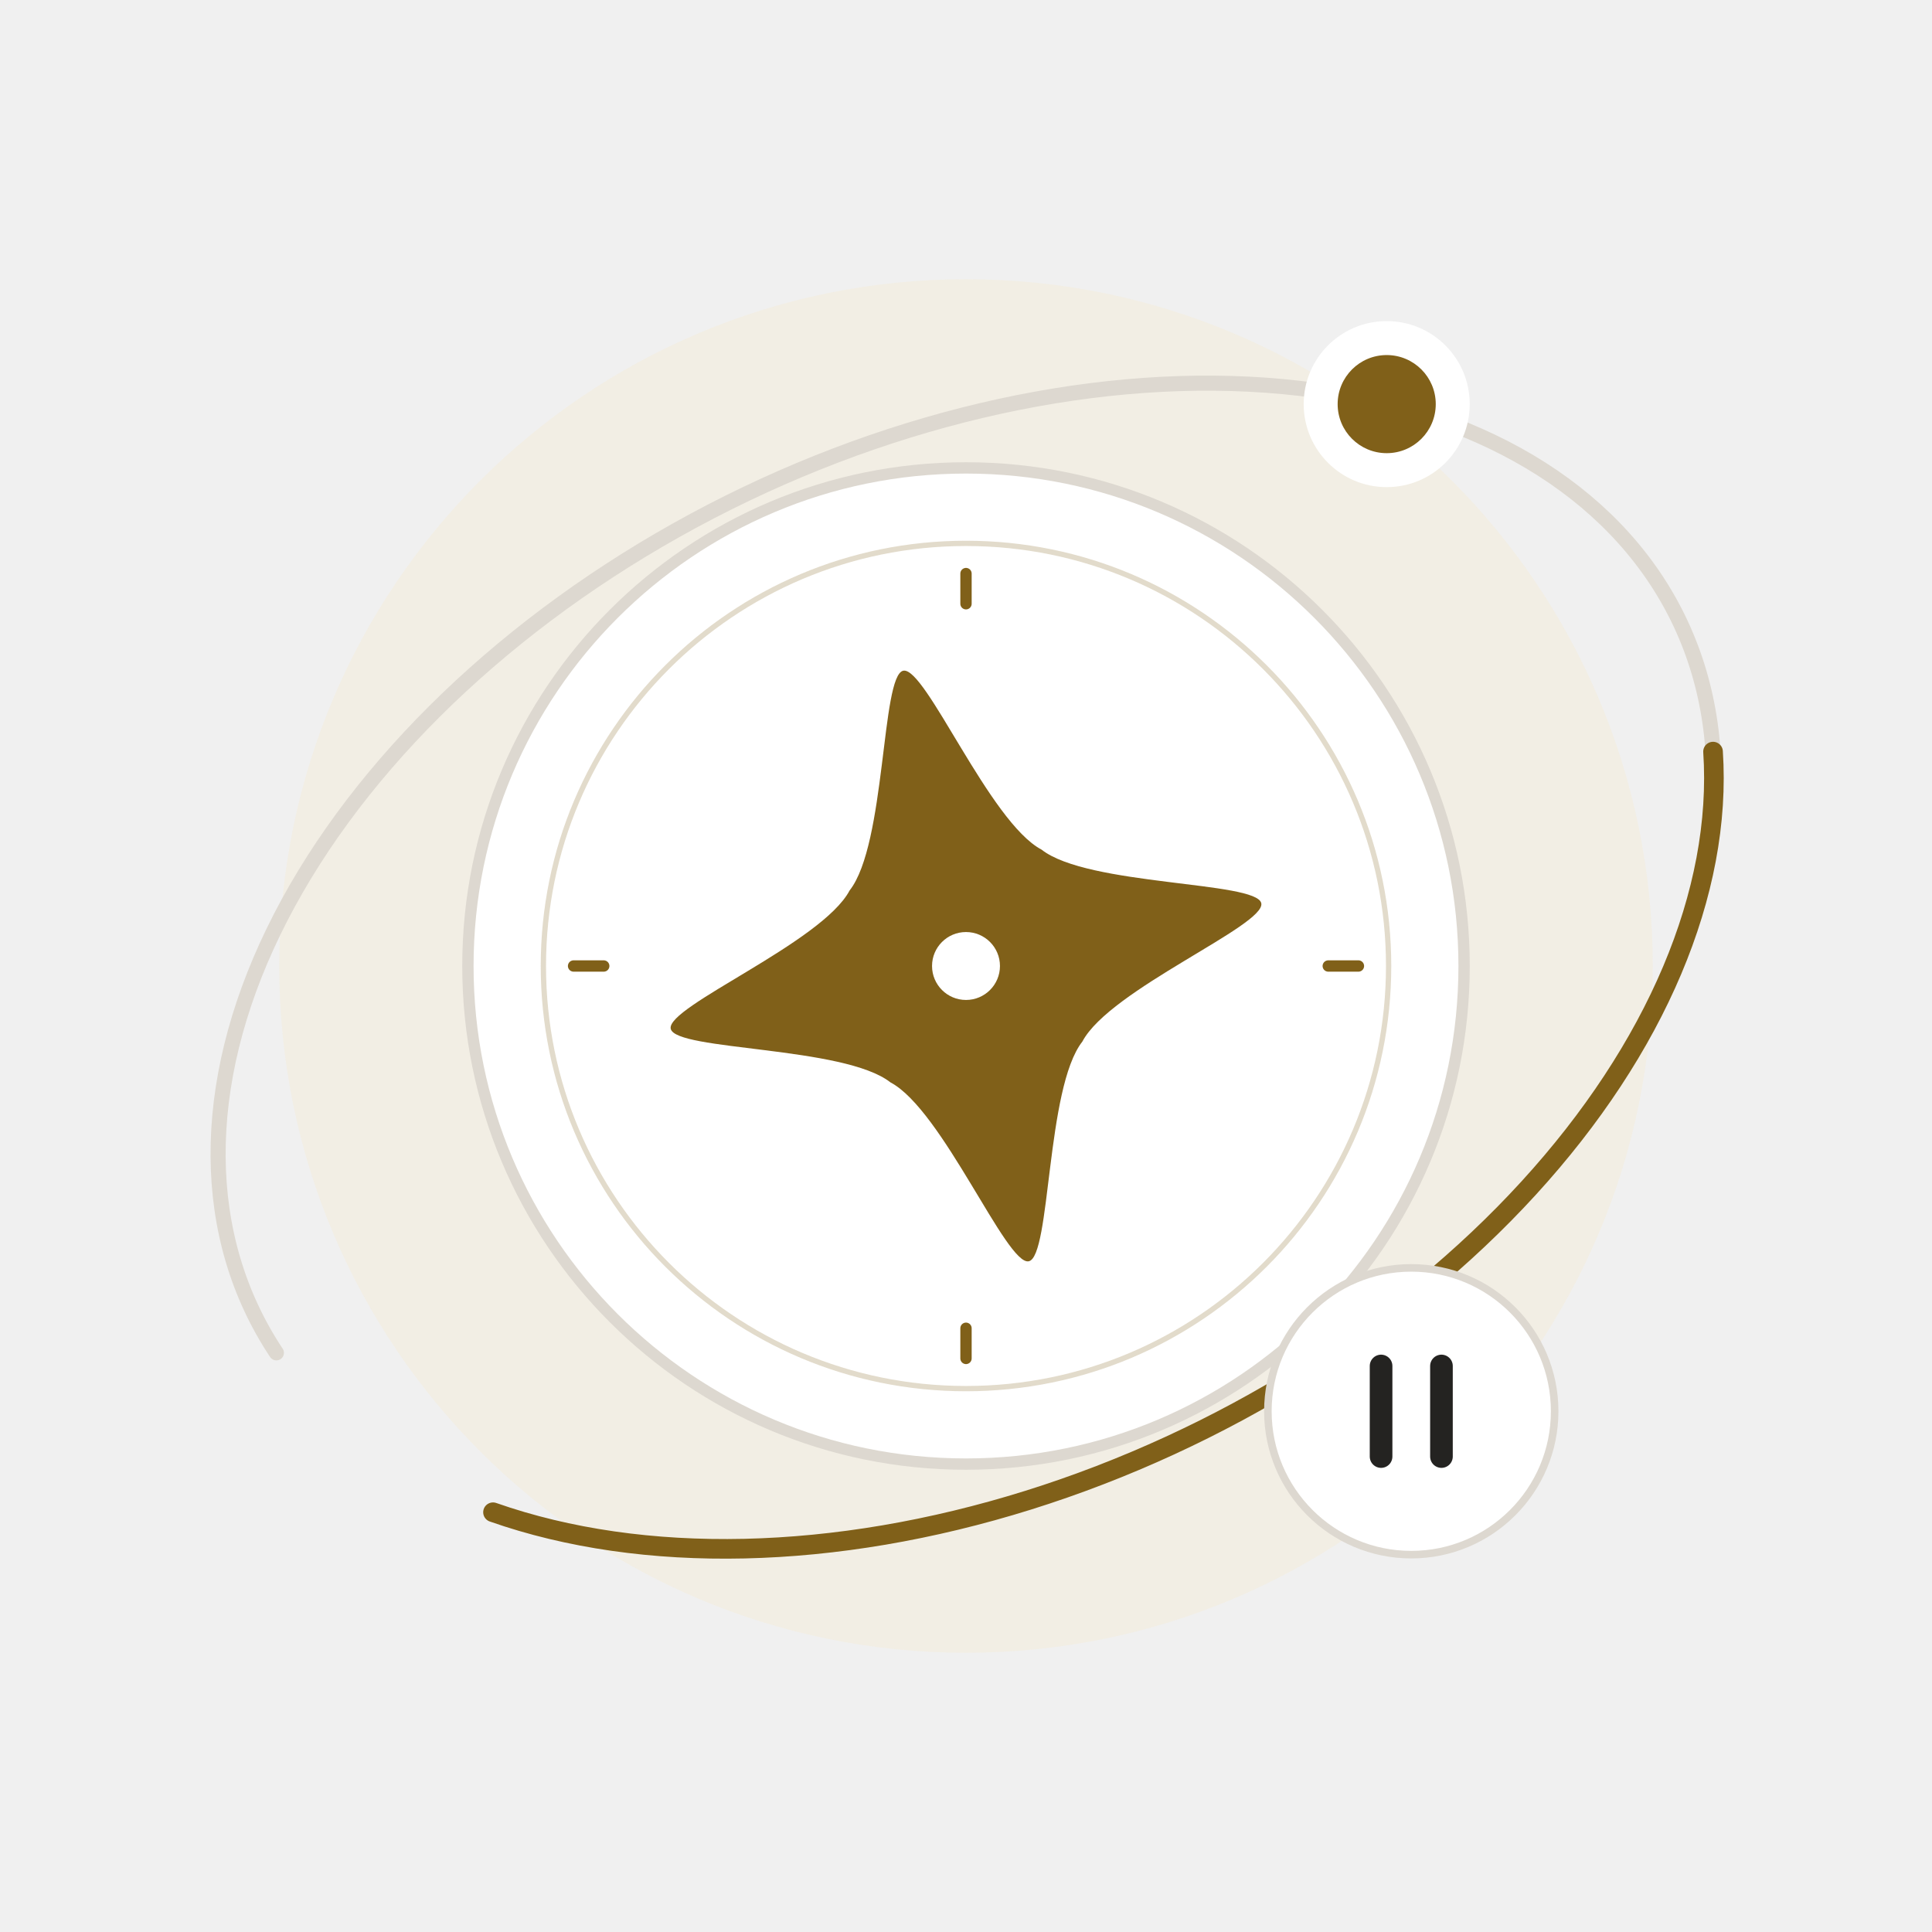
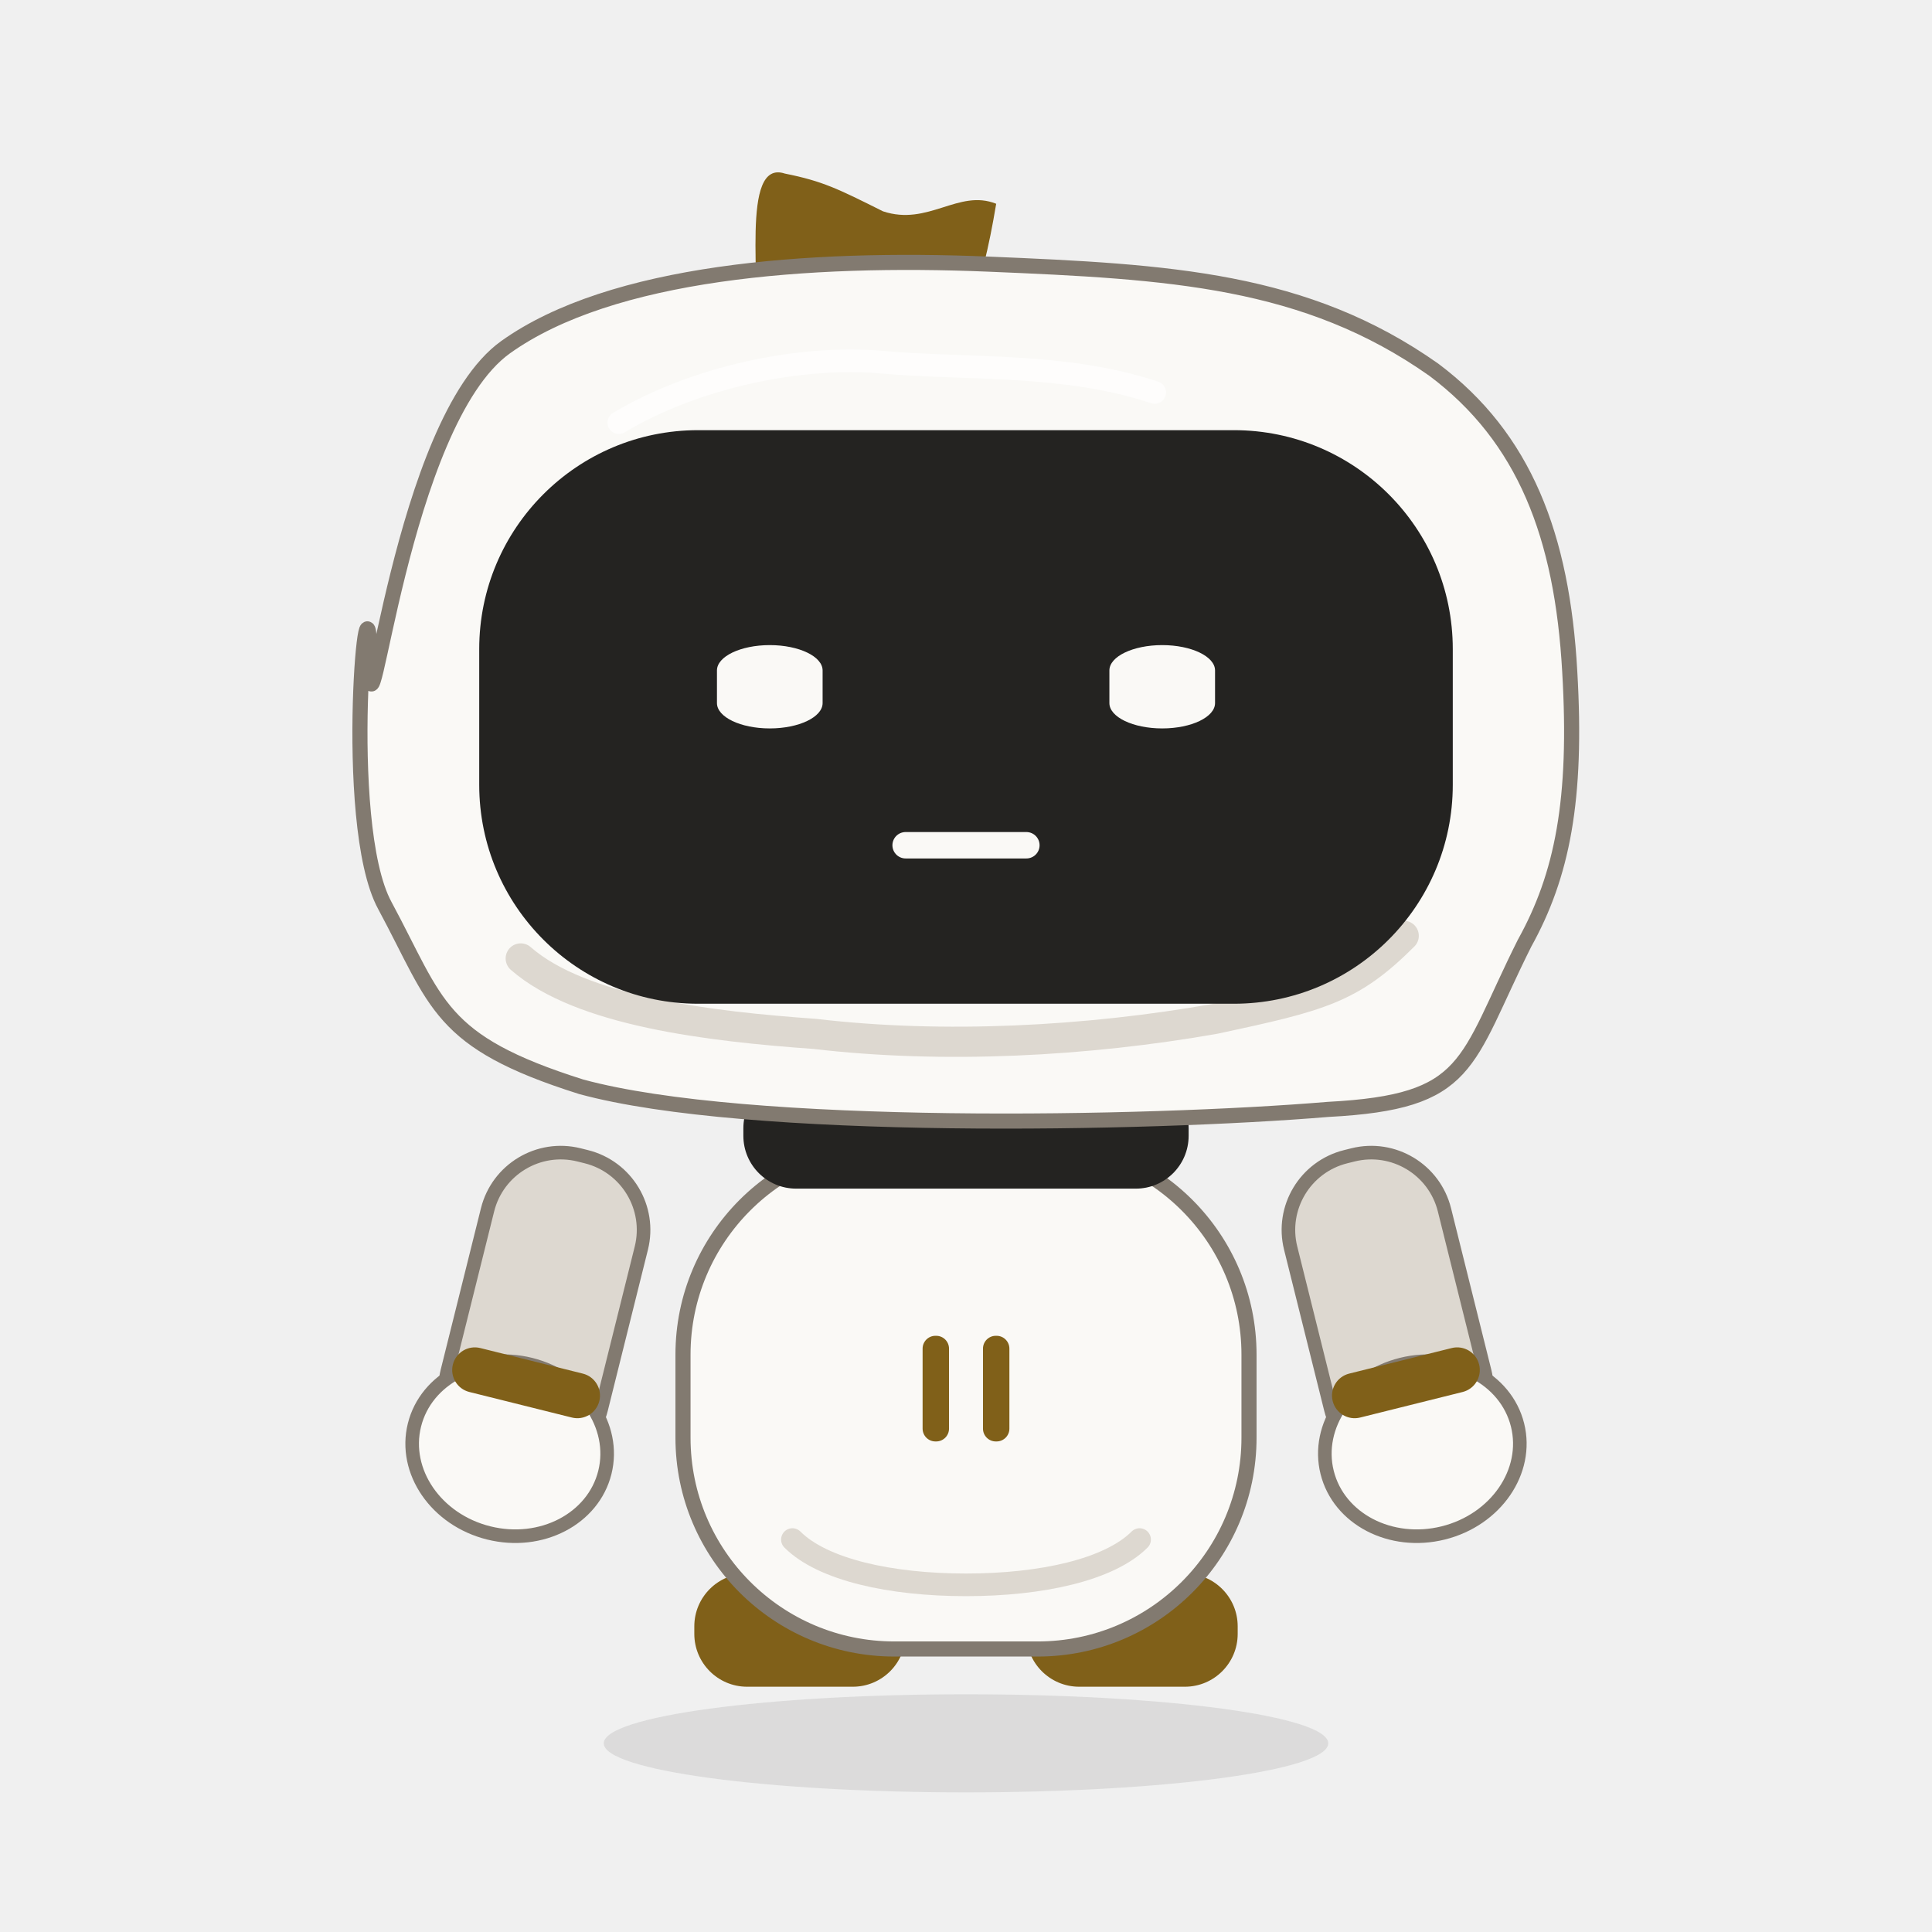
<svg xmlns="http://www.w3.org/2000/svg" viewBox="0 0 256 256" fill="none">
-   <ellipse rx="91" ry="91" fill="#F5EBD3" stroke="none" stroke-width="0" stroke-linecap="round" stroke-linejoin="round" opacity="0.42" transform="translate(128 128) rotate(0)" />
-   <path d="M -104.6 6.014 C -107.028 -12.217 -98.335 -30.334 -80.435 -44.352 C -62.534 -58.371 -36.893 -67.142 -9.151 -68.737 C 18.59 -70.332 46.16 -64.62 67.493 -52.857 C 88.825 -41.094 102.173 -24.244 104.6 -6.014 C 107.028 12.217 98.335 30.334 80.435 44.352 C 62.534 58.371 36.893 67.142 9.151 68.737" fill="none" stroke="#DDD8D0" stroke-width="2" stroke-linecap="round" stroke-linejoin="round" opacity="1" transform="translate(128 128) rotate(-26)" />
-   <ellipse rx="66" ry="66" fill="#FFFFFF" stroke="#DDD8D0" stroke-width="1.5" stroke-linecap="round" stroke-linejoin="round" opacity="1" transform="translate(128 128) rotate(0)" />
-   <ellipse rx="56" ry="56" fill="none" stroke="#806019" stroke-width="0.7" stroke-linecap="round" stroke-linejoin="round" opacity="0.23" transform="translate(128 128) rotate(0)" />
-   <path d="M 0 48 C 0 48 0 52 0 52" fill="none" stroke="#806019" stroke-width="1.5" stroke-linecap="round" stroke-linejoin="round" opacity="1" transform="translate(128 128) rotate(0)" />
-   <path d="M -52 0 C -52 0 -48 0 -48 0" fill="none" stroke="#806019" stroke-width="1.5" stroke-linecap="round" stroke-linejoin="round" opacity="1" transform="translate(128 128) rotate(0)" />
-   <path d="M 0 -52 C 0 -52 0 -48 0 -48" fill="none" stroke="#806019" stroke-width="1.5" stroke-linecap="round" stroke-linejoin="round" opacity="1" transform="translate(128 128) rotate(0)" />
-   <path d="M 48 0 C 48 0 52 0 52 0" fill="none" stroke="#806019" stroke-width="1.5" stroke-linecap="round" stroke-linejoin="round" opacity="1" transform="translate(128 128) rotate(0)" />
-   <path d="M 0 -40 C 3 -40 7 -18 13 -13 C 18 -7 40 -3 40 0 C 40 3 18 7 13 13 C 7 18 3 40 0 40 C -3 40 -7 18 -13 13 C -18 7 -40 3 -40 0 C -40 -3 -18 -7 -13 -13 C -7 -18 -3 -40 0 -40 Z" fill="#806019" stroke="none" stroke-width="0" stroke-linecap="round" stroke-linejoin="round" opacity="1" transform="translate(128 128) rotate(-12)" />
-   <ellipse rx="4.5" ry="4.5" fill="#FFFFFF" stroke="none" stroke-width="1" stroke-linecap="round" stroke-linejoin="round" opacity="1" transform="translate(128 128) rotate(0)" />
-   <path d="M 101.422 17.859 C 94.379 35.132 77.405 49.934 54.079 59.145 C 30.753 68.355 2.896 71.254 -23.62 67.232 C -50.136 63.209 -73.239 52.578 -88.06 37.58" fill="none" stroke="#806019" stroke-width="2.6" stroke-linecap="round" stroke-linejoin="round" opacity="1" transform="translate(128 128) rotate(-26)" />
-   <ellipse rx="11" ry="11" fill="#FFFFFF" stroke="none" stroke-width="0" stroke-linecap="round" stroke-linejoin="round" opacity="1" transform="translate(183.7449 53.54733) rotate(0)" />
-   <ellipse rx="6.5" ry="6.5" fill="#806019" stroke="none" stroke-width="0" stroke-linecap="round" stroke-linejoin="round" opacity="1" transform="translate(183.7449 53.54733) rotate(0)" />
-   <ellipse rx="19" ry="19" fill="#FFFFFF" stroke="#DDD8D0" stroke-width="1" stroke-linecap="round" stroke-linejoin="round" opacity="1" transform="translate(187 187) rotate(0)" />
-   <path d="M -4 -6 C -4 -6 -4 6 -4 6" fill="none" stroke="#242321" stroke-width="3" stroke-linecap="round" stroke-linejoin="round" opacity="1" transform="translate(187 187) rotate(0)" />
-   <path d="M 4 -6 C 4 -6 4 6 4 6" fill="none" stroke="#242321" stroke-width="3" stroke-linecap="round" stroke-linejoin="round" opacity="1" transform="translate(187 187) rotate(0)" />
+   <g transform="translate(128 231) rotate(0) scale(1 1)">
+     <ellipse cx="0" cy="0" rx="48" ry="6.5" fill="#242321" stroke="none" stroke-width="0" stroke-linecap="round" stroke-linejoin="round" opacity="0.1" />
+   </g>
+   <g transform="translate(128 132) rotate(0) scale(1 1)" />
+   <g transform="translate(128 132) rotate(0) scale(1 1)">
+     <g transform="translate(-22 84) rotate(0) scale(1 1)">
+       <path d="M -7 -7.5 C -7 -7.5 7 -7.5 7 -7.5 C 10.866 -7.5 14 -4.366 14 -0.5 C 14 -0.5 14 0.5 14 0.5 C 14 4.366 10.866 7.5 7 7.5 C 7 7.5 -7 7.5 -7 7.5 C -10.866 7.5 -14 4.366 -14 0.5 C -14 0.5 -14 -0.5 -14 -0.5 C -14 -4.366 -10.866 -7.5 -7 -7.5 Z" fill="#806019" stroke="none" stroke-width="1" stroke-linecap="round" stroke-linejoin="round" opacity="1" />
+     </g>
+   </g>
+   <g transform="translate(128 132) rotate(0) scale(1 1)">
+     <g transform="translate(22 84) rotate(0) scale(1 1)">
+       <path d="M -7 -7.5 C -7 -7.5 7 -7.5 7 -7.5 C 10.866 -7.5 14 -4.366 14 -0.5 C 14 -0.5 14 0.5 14 0.5 C 14 4.366 10.866 7.5 7 7.5 C 7 7.5 -7 7.5 -7 7.5 C -10.866 7.5 -14 4.366 -14 0.5 C -14 0.5 -14 -0.5 -14 -0.5 C -14 -4.366 -10.866 -7.5 -7 -7.5 Z" fill="#806019" stroke="none" stroke-width="1" stroke-linecap="round" stroke-linejoin="round" opacity="1" />
+     </g>
+   </g>
+   <g transform="translate(128 132) rotate(0) scale(1 1)">
+     <g transform="translate(-52 26) rotate(14) scale(1 1)">
+       <path d="M -0.5 -5 C -0.5 -5 0.5 -5 0.5 -5 C 6.023 -5 10.5 -0.523 10.5 5 C 10.5 5 10.5 27 10.5 27 C 10.5 32.523 6.023 37 0.5 37 C 0.5 37 -0.5 37 -0.5 37 C -6.023 37 -10.5 32.523 -10.5 27 C -10.5 27 -10.5 5 -10.5 5 C -10.5 -0.523 -6.023 -5 -0.5 -5 Z" fill="#DDD8D0" stroke="#827A70" stroke-width="1.8" stroke-linecap="round" stroke-linejoin="round" opacity="1" />
+       <ellipse cx="0" cy="35" rx="13" ry="11.5" fill="#FAF9F6" stroke="#827A70" stroke-width="1.8" stroke-linecap="round" stroke-linejoin="round" opacity="1" />
+       <path d="M -7 23 C -7 23 7 23 7 23 C 8.657 23 10 24.343 10 26 C 10 26 10 26 10 26 C 10 27.657 8.657 29 7 29 C 7 29 -7 29 -7 29 C -8.657 29 -10 27.657 -10 26 C -10 26 -10 26 -10 26 C -10 24.343 -8.657 23 -7 23 Z" fill="#806019" stroke="none" stroke-width="1" stroke-linecap="round" stroke-linejoin="round" opacity="1" />
+     </g>
+   </g>
+   <g transform="translate(128 132) rotate(0) scale(1 1)">
+     <g transform="translate(52 26) rotate(-14) scale(1 1)">
+       <path d="M -0.5 -5 C -0.5 -5 0.5 -5 0.5 -5 C 6.023 -5 10.5 -0.523 10.5 5 C 10.5 5 10.5 27 10.5 27 C 10.5 32.523 6.023 37 0.5 37 C 0.5 37 -0.5 37 -0.5 37 C -6.023 37 -10.5 32.523 -10.5 27 C -10.5 27 -10.5 5 -10.5 5 C -10.5 -0.523 -6.023 -5 -0.5 -5 Z" fill="#DDD8D0" stroke="#827A70" stroke-width="1.8" stroke-linecap="round" stroke-linejoin="round" opacity="1" />
+       <ellipse cx="0" cy="35" rx="13" ry="11.5" fill="#FAF9F6" stroke="#827A70" stroke-width="1.8" stroke-linecap="round" stroke-linejoin="round" opacity="1" />
+       <path d="M -7 23 C -7 23 7 23 7 23 C 8.657 23 10 24.343 10 26 C 10 26 10 26 10 26 C 10 27.657 8.657 29 7 29 C 7 29 -7 29 -7 29 C -8.657 29 -10 27.657 -10 26 C -10 26 -10 26 -10 26 C -10 24.343 -8.657 23 -7 23 Z" fill="#806019" stroke="none" stroke-width="1" stroke-linecap="round" stroke-linejoin="round" opacity="1" />
+     </g>
+   </g>
+   <g transform="translate(128 132) rotate(0) scale(1 1)">
+     <g transform="translate(0 53) rotate(0) scale(1 1)">
+       <path d="M -9.5 -33.5 C -9.5 -33.5 9.5 -33.5 9.5 -33.5 C 24.964 -33.5 37.5 -20.964 37.5 -5.5 C 37.5 -5.5 37.5 5.5 37.5 5.5 C 37.5 20.964 24.964 33.5 9.5 33.5 C 9.5 33.5 -9.5 33.5 -9.5 33.5 C -24.964 33.5 -37.5 20.964 -37.5 5.5 C -37.5 5.5 -37.5 -5.5 -37.5 -5.5 C -37.5 -20.964 -24.964 -33.5 -9.5 -33.5 Z" fill="#FAF9F6" stroke="#827A70" stroke-width="2" stroke-linecap="round" stroke-linejoin="round" opacity="1" />
+       <path d="M -23 19 C -19 23 -10 25 0 25 C 10 25 19 23 23 19" fill="none" stroke="#DDD8D0" stroke-width="3" stroke-linecap="round" stroke-linejoin="round" opacity="1" />
+     </g>
+   </g>
+   <g transform="translate(128 132) rotate(0) scale(1 1)">
+     <g transform="translate(0 18) rotate(0) scale(1 1)">
+       <path d="M -22.5 -7.5 C -22.5 -7.5 22.5 -7.5 22.5 -7.5 C 26.366 -7.5 29.5 -4.366 29.5 -0.5 C 29.5 -0.5 29.5 0.5 29.5 0.5 C 29.5 4.366 26.366 7.5 22.5 7.5 C 22.5 7.5 -22.5 7.5 -22.5 7.5 C -26.366 7.5 -29.5 4.366 -29.5 0.5 C -29.5 0.5 -29.5 -0.5 -29.5 -0.5 C -29.5 -4.366 -26.366 -7.5 -22.5 -7.5 Z" fill="#242321" stroke="none" stroke-width="1" stroke-linecap="round" stroke-linejoin="round" opacity="1" />
+     </g>
+   </g>
+   <g transform="translate(128 132) rotate(0) scale(1 1)">
+     <g transform="translate(0 -39) rotate(0) scale(1 1)">
+       <path d="M -28 -48 C -27 -55 -30 -72 -24 -70 C -19 -69 -17 -68 -11 -65 C -5 -63 -1 -68 4 -66 C 3 -60 2 -56 0 -50 C -7 -50 -29 -43 -28 -48 Z" fill="#806019" stroke="none" stroke-width="1" stroke-linecap="round" stroke-linejoin="round" opacity="1" />
+       <path d="M -79 -5 C -79 9 -75 -37 -61 -47 C -47 -57 -21 -59 3 -58 C 27 -57 45 -56 62 -44 C 74 -35 79 -22 80 -4 C 81 13 79 23 74 32 C 66 48 67 53 48 54 C 24 56 -29 57 -51 51 C -70 45 -70 40 -77 27 C -83 16 -79 -23 -79 -5 Z" fill="#FAF9F6" stroke="#827A70" stroke-width="2" stroke-linecap="round" stroke-linejoin="round" opacity="1" />
+       <path d="M -59 34 C -51 41 -34 43 -20 44 C -3 46 16 45 33 42 C 47 39 51 38 58 31" fill="none" stroke="#DDD8D0" stroke-width="4" stroke-linecap="round" stroke-linejoin="round" opacity="1" />
+       <path d="M -35.5 -36 C -35.5 -36 35.5 -36 35.5 -36 C 51.516 -36 64.5 -23.016 64.5 -7 C 64.5 -7 64.5 11 64.5 11 C 64.5 27.016 51.516 40 35.5 40 C 35.5 40 -35.5 40 -35.5 40 C -51.516 40 -64.5 27.016 -64.5 11 C -64.5 11 -64.5 -7 -64.5 -7 C -64.5 -23.016 -51.516 -36 -35.5 -36 Z" fill="#242321" stroke="none" stroke-width="1" stroke-linecap="round" stroke-linejoin="round" opacity="1" />
+       <path d="M -46 -37 C -36 -43 -22 -46 -11 -45 C 0 -44 13 -45 25 -41" fill="none" stroke="#FFFFFF" stroke-width="3" stroke-linecap="round" stroke-linejoin="round" opacity="0.7" />
+     </g>
+   </g>
+   <g transform="translate(128 132) rotate(0) scale(1 1)">
+     <g transform="translate(0 -39) rotate(0) scale(1 1)">
+       <g transform="translate(-26 -2) rotate(0) scale(1 0.48)">
+         <path d="M 0 -11.5 C 0 -11.5 0 -11.5 0 -11.5 C 3.866 -11.5 7 -8.366 7 -4.5 C 7 -4.5 7 4.5 7 4.5 C 7 8.366 3.866 11.5 0 11.5 C 0 11.5 0 11.5 0 11.5 C -3.866 11.5 -7 8.366 -7 4.5 C -7 4.5 -7 -4.5 -7 -4.5 C -7 -8.366 -3.866 -11.5 0 -11.5 Z" fill="#FAF9F6" stroke="none" stroke-width="1" stroke-linecap="round" stroke-linejoin="round" opacity="1" />
+       </g>
+     </g>
+   </g>
+   <g transform="translate(128 132) rotate(0) scale(1 1)">
+     <g transform="translate(0 -39) rotate(0) scale(1 1)">
+       <g transform="translate(26 -2) rotate(0) scale(1 0.48)">
+         <path d="M 0 -11.5 C 0 -11.5 0 -11.5 0 -11.5 C 3.866 -11.5 7 -8.366 7 -4.5 C 7 -4.5 7 4.5 7 4.5 C 7 8.366 3.866 11.5 0 11.5 C 0 11.5 0 11.5 0 11.5 C -3.866 11.5 -7 8.366 -7 4.5 C -7 4.5 -7 -4.5 -7 -4.5 C -7 -8.366 -3.866 -11.5 0 -11.5 Z" fill="#FAF9F6" stroke="none" stroke-width="1" stroke-linecap="round" stroke-linejoin="round" opacity="1" />
+       </g>
+     </g>
+   </g>
+   <g transform="translate(128 132) rotate(0) scale(1 1)">
+     <g transform="translate(0 -39) rotate(0) scale(1 1)">
+       <g transform="translate(0 0) rotate(0) scale(1 1)">
+         <path d="M -8 19 C -8 19 8 19 8 19" fill="none" stroke="#FAF9F6" stroke-width="3.5" stroke-linecap="round" stroke-linejoin="round" opacity="1" />
+       </g>
+     </g>
+   </g>
+   <g transform="translate(128 132) rotate(0) scale(1 1)">
+     <g transform="translate(0 52) rotate(0) scale(1 1)">
+       <path d="M -4.05 -7 C -4.05 -7 -3.95 -7 -3.95 -7 C -3.011 -7 -2.25 -6.239 -2.25 -5.3 C -2.25 -5.3 -2.25 5.3 -2.25 5.3 C -2.25 6.239 -3.011 7 -3.95 7 C -3.95 7 -4.05 7 -4.05 7 C -4.989 7 -5.75 6.239 -5.75 5.3 C -5.75 5.3 -5.75 -5.3 -5.75 -5.3 C -5.75 -6.239 -4.989 -7 -4.05 -7 Z" fill="#806019" stroke="none" stroke-width="1" stroke-linecap="round" stroke-linejoin="round" opacity="1" />
+       <path d="M 3.95 -7 C 3.95 -7 4.05 -7 4.05 -7 C 4.989 -7 5.75 -6.239 5.75 -5.3 C 5.75 -5.3 5.75 5.3 5.75 5.3 C 5.75 6.239 4.989 7 4.05 7 C 4.05 7 3.95 7 3.95 7 C 3.011 7 2.25 6.239 2.25 5.3 C 2.25 5.3 2.25 -5.3 2.25 -5.3 C 2.25 -6.239 3.011 -7 3.95 -7 Z" fill="#806019" stroke="none" stroke-width="1" stroke-linecap="round" stroke-linejoin="round" opacity="1" />
+     </g>
+   </g>
</svg>
